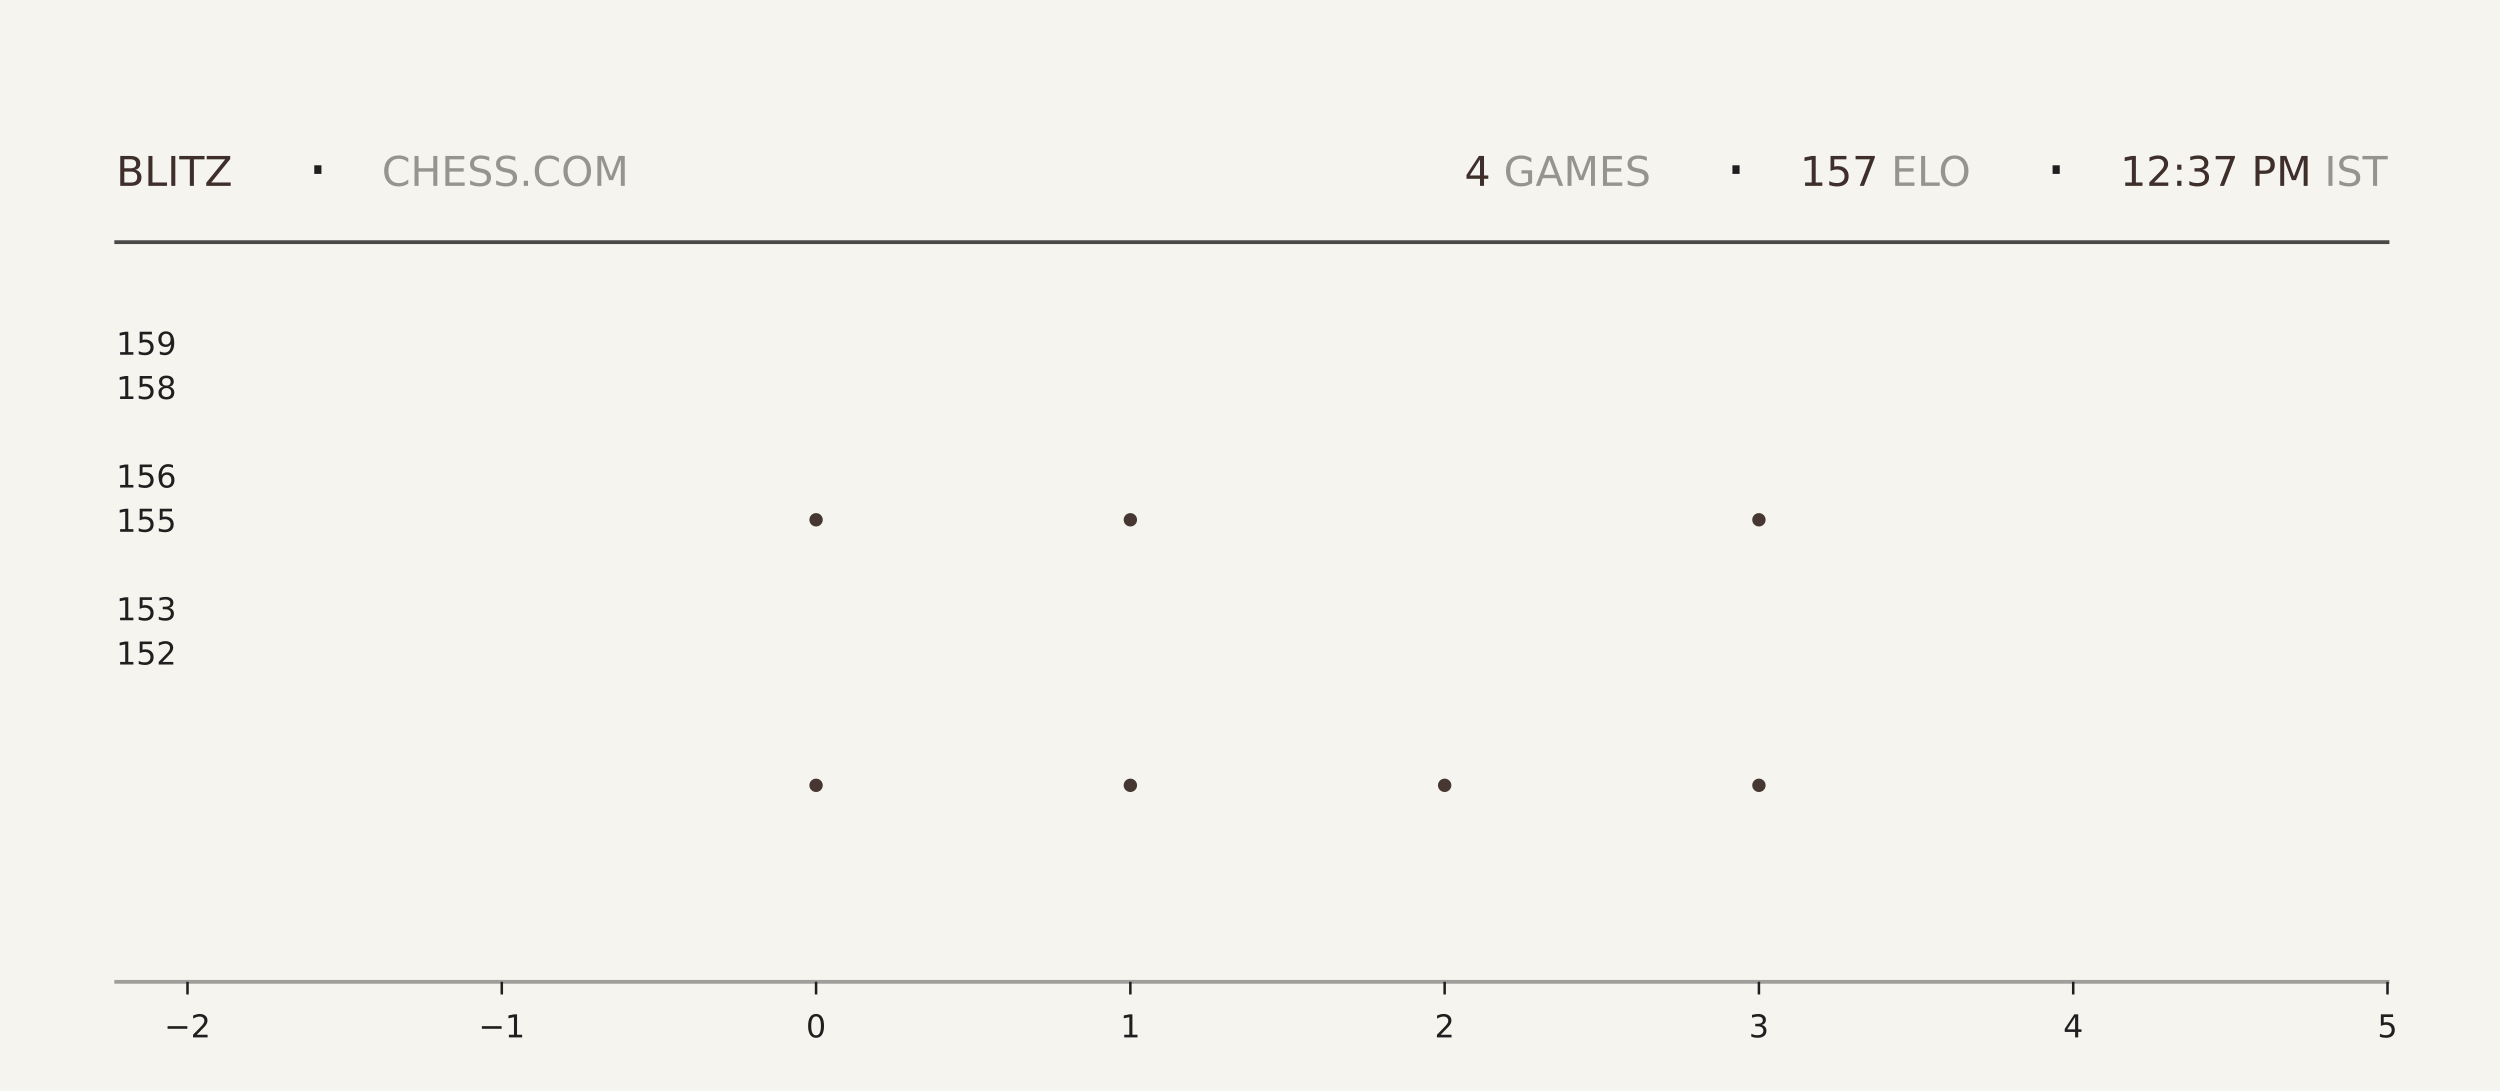
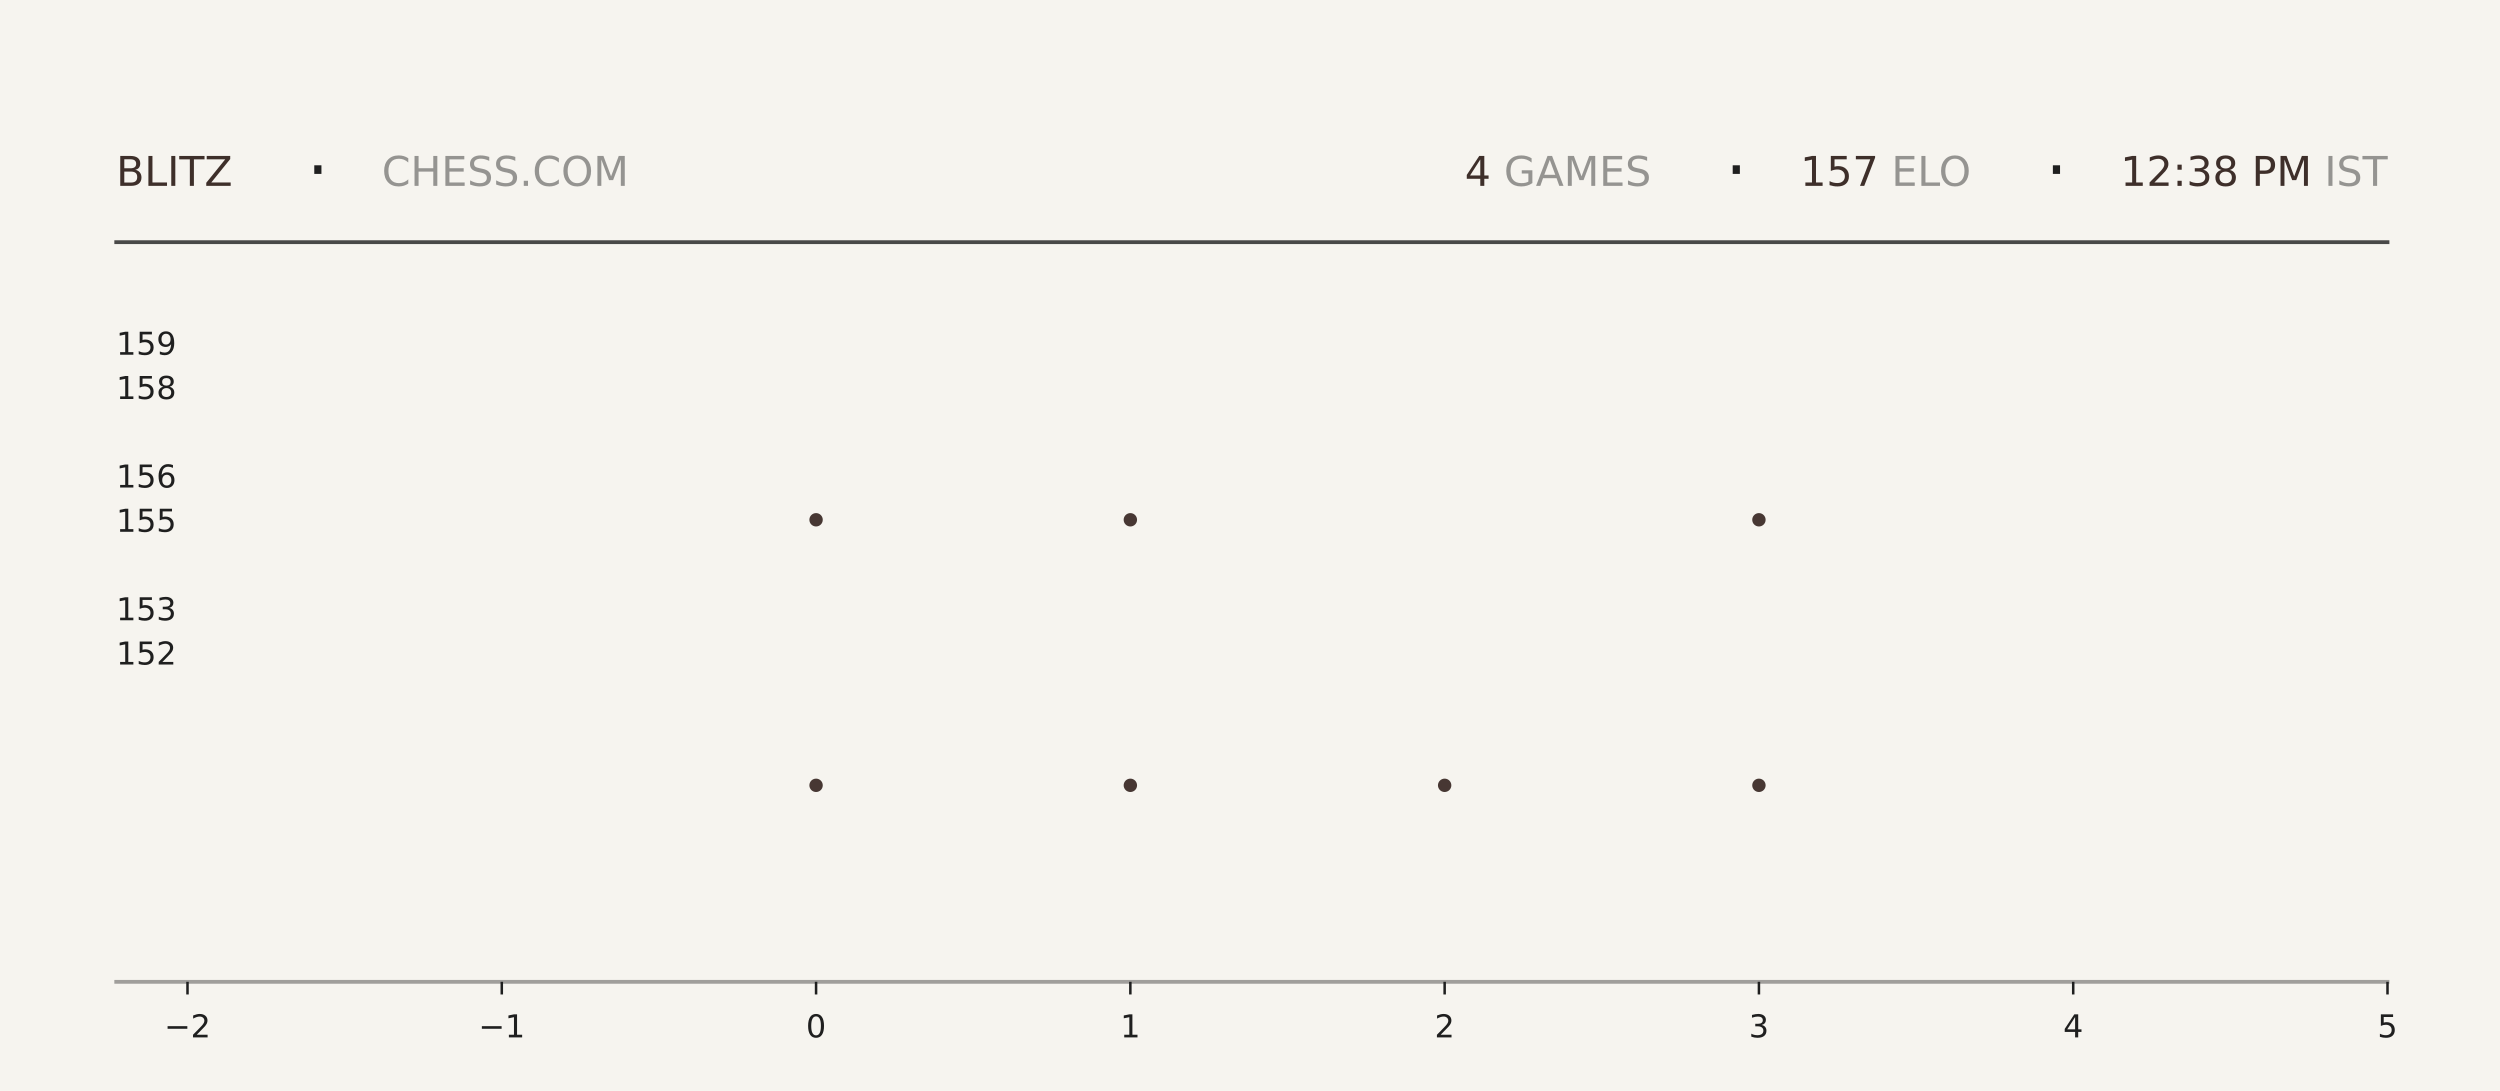
<svg xmlns="http://www.w3.org/2000/svg" xmlns:xlink="http://www.w3.org/1999/xlink" width="792pt" height="345.6pt" viewBox="0 0 792 345.6" version="1.1">
  <defs>
    <style type="text/css">*{stroke-linejoin: round; stroke-linecap: butt}</style>
  </defs>
  <g id="figure_1">
    <g id="patch_1">
      <path d="M 0 345.6  L 792 345.6  L 792 0  L 0 0  z " style="fill: #f6f4ef" />
    </g>
    <g id="axes_1">
      <g id="patch_2">
        <path d="M 59.4 311.04  L 756.36 311.04  L 756.36 103.68  L 59.4 103.68  z " style="fill: #f6f4ef" />
      </g>
      <g id="PathCollection_1">
        <defs>
-           <path id="me32930aa3f" d="M 0 2.121  C 0.563 2.121 1.102 1.898 1.5 1.5  C 1.898 1.102 2.121 0.563 2.121 0  C 2.121 -0.563 1.898 -1.102 1.5 -1.5  C 1.102 -1.898 0.563 -2.121 0 -2.121  C -0.563 -2.121 -1.102 -1.898 -1.5 -1.5  C -1.898 -1.102 -2.121 -0.563 -2.121 0  C -2.121 0.563 -1.898 1.102 -1.5 1.5  C -1.102 1.898 -0.563 2.121 0 2.121  z " />
-         </defs>
-         <g clip-path="url(#p272e0aa1d1)">
-           <use xlink:href="#me32930aa3f" x="258.531" y="248.79" style="fill: #3e2f2a; fill-opacity: 0.95" />
-           <use xlink:href="#me32930aa3f" x="258.531" y="164.668" style="fill: #3e2f2a; fill-opacity: 0.95" />
+           <path id="m5643540a50" d="M 0 2.121  C 0.563 2.121 1.102 1.898 1.5 1.5  C 1.898 1.102 2.121 0.563 2.121 0  C 2.121 -0.563 1.898 -1.102 1.5 -1.5  C 1.102 -1.898 0.563 -2.121 0 -2.121  C -0.563 -2.121 -1.102 -1.898 -1.5 -1.5  C -1.898 -1.102 -2.121 -0.563 -2.121 0  C -2.121 0.563 -1.898 1.102 -1.5 1.5  C -1.102 1.898 -0.563 2.121 0 2.121  z " />
+         </defs>
+         <g clip-path="url(#p27575f7e9f)">
+           <use xlink:href="#m5643540a50" x="258.531" y="248.79" style="fill: #3e2f2a; fill-opacity: 0.95" />
+           <use xlink:href="#m5643540a50" x="258.531" y="164.668" style="fill: #3e2f2a; fill-opacity: 0.95" />
        </g>
      </g>
      <g id="PathCollection_2">
-         <g clip-path="url(#p272e0aa1d1)">
-           <use xlink:href="#me32930aa3f" x="358.097" y="248.79" style="fill: #3e2f2a; fill-opacity: 0.95" />
-           <use xlink:href="#me32930aa3f" x="358.097" y="164.668" style="fill: #3e2f2a; fill-opacity: 0.95" />
-           <use xlink:href="#me32930aa3f" x="358.097" y="80.547" style="fill: #3e2f2a; fill-opacity: 0.95" />
+         <g clip-path="url(#p27575f7e9f)">
+           <use xlink:href="#m5643540a50" x="358.097" y="248.79" style="fill: #3e2f2a; fill-opacity: 0.95" />
+           <use xlink:href="#m5643540a50" x="358.097" y="164.668" style="fill: #3e2f2a; fill-opacity: 0.95" />
+           <use xlink:href="#m5643540a50" x="358.097" y="80.547" style="fill: #3e2f2a; fill-opacity: 0.95" />
        </g>
      </g>
      <g id="PathCollection_3">
-         <g clip-path="url(#p272e0aa1d1)">
-           <use xlink:href="#me32930aa3f" x="457.663" y="248.79" style="fill: #3e2f2a; fill-opacity: 0.95" />
+         <g clip-path="url(#p27575f7e9f)">
+           <use xlink:href="#m5643540a50" x="457.663" y="248.79" style="fill: #3e2f2a; fill-opacity: 0.95" />
        </g>
      </g>
      <g id="PathCollection_4">
-         <g clip-path="url(#p272e0aa1d1)">
-           <use xlink:href="#me32930aa3f" x="557.229" y="248.79" style="fill: #3e2f2a; fill-opacity: 0.95" />
-           <use xlink:href="#me32930aa3f" x="557.229" y="164.668" style="fill: #3e2f2a; fill-opacity: 0.95" />
-           <use xlink:href="#me32930aa3f" x="557.229" y="80.547" style="fill: #3e2f2a; fill-opacity: 0.95" />
+         <g clip-path="url(#p27575f7e9f)">
+           <use xlink:href="#m5643540a50" x="557.229" y="248.79" style="fill: #3e2f2a; fill-opacity: 0.95" />
+           <use xlink:href="#m5643540a50" x="557.229" y="164.668" style="fill: #3e2f2a; fill-opacity: 0.95" />
+           <use xlink:href="#m5643540a50" x="557.229" y="80.547" style="fill: #3e2f2a; fill-opacity: 0.95" />
        </g>
      </g>
      <g id="matplotlib.axis_1">
        <g id="xtick_1">
          <g id="line2d_1">
            <defs>
-               <path id="ma6803e64ac" d="M 0 0  L 0 4  " style="stroke: #1f1f1f; stroke-width: 0.8" />
+               <path id="m2b3fd1ec77" d="M 0 0  L 0 4  " style="stroke: #1f1f1f; stroke-width: 0.8" />
            </defs>
            <g>
-               <use xlink:href="#ma6803e64ac" x="59.4" y="311.04" style="fill: #1f1f1f; stroke: #1f1f1f; stroke-width: 0.8" />
+               <use xlink:href="#m2b3fd1ec77" x="59.4" y="311.04" style="fill: #1f1f1f; stroke: #1f1f1f; stroke-width: 0.8" />
            </g>
          </g>
          <g id="text_1">
            <g style="fill: #1f1f1f" transform="translate(52.02891 328.6384) scale(0.1 -0.1)">
              <defs>
                <path id="DejaVuSans-2212" d="M 678 2272  L 4684 2272  L 4684 1741  L 678 1741  L 678 2272  z " transform="scale(0.015625)" />
                <path id="DejaVuSans-32" d="M 1228 531  L 3431 531  L 3431 0  L 469 0  L 469 531  Q 828 903 1448 1529  Q 2069 2156 2228 2338  Q 2531 2678 2651 2914  Q 2772 3150 2772 3378  Q 2772 3750 2511 3984  Q 2250 4219 1831 4219  Q 1534 4219 1204 4116  Q 875 4013 500 3803  L 500 4441  Q 881 4594 1212 4672  Q 1544 4750 1819 4750  Q 2544 4750 2975 4387  Q 3406 4025 3406 3419  Q 3406 3131 3298 2873  Q 3191 2616 2906 2266  Q 2828 2175 2409 1742  Q 1991 1309 1228 531  z " transform="scale(0.015625)" />
              </defs>
              <use xlink:href="#DejaVuSans-2212" />
              <use xlink:href="#DejaVuSans-32" transform="translate(83.78906 0)" />
            </g>
          </g>
        </g>
        <g id="xtick_2">
          <g id="line2d_2">
            <g>
-               <use xlink:href="#ma6803e64ac" x="158.966" y="311.04" style="fill: #1f1f1f; stroke: #1f1f1f; stroke-width: 0.8" />
+               <use xlink:href="#m2b3fd1ec77" x="158.966" y="311.04" style="fill: #1f1f1f; stroke: #1f1f1f; stroke-width: 0.8" />
            </g>
          </g>
          <g id="text_2">
            <g style="fill: #1f1f1f" transform="translate(151.5946 328.6384) scale(0.1 -0.1)">
              <defs>
                <path id="DejaVuSans-31" d="M 794 531  L 1825 531  L 1825 4091  L 703 3866  L 703 4441  L 1819 4666  L 2450 4666  L 2450 531  L 3481 531  L 3481 0  L 794 0  L 794 531  z " transform="scale(0.015625)" />
              </defs>
              <use xlink:href="#DejaVuSans-2212" />
              <use xlink:href="#DejaVuSans-31" transform="translate(83.78906 0)" />
            </g>
          </g>
        </g>
        <g id="xtick_3">
          <g id="line2d_3">
            <g>
-               <use xlink:href="#ma6803e64ac" x="258.531" y="311.04" style="fill: #1f1f1f; stroke: #1f1f1f; stroke-width: 0.8" />
+               <use xlink:href="#m2b3fd1ec77" x="258.531" y="311.04" style="fill: #1f1f1f; stroke: #1f1f1f; stroke-width: 0.8" />
            </g>
          </g>
          <g id="text_3">
            <g style="fill: #1f1f1f" transform="translate(255.3502 328.6384) scale(0.1 -0.1)">
              <defs>
                <path id="DejaVuSans-30" d="M 2034 4250  Q 1547 4250 1301 3770  Q 1056 3291 1056 2328  Q 1056 1369 1301 889  Q 1547 409 2034 409  Q 2525 409 2770 889  Q 3016 1369 3016 2328  Q 3016 3291 2770 3770  Q 2525 4250 2034 4250  z M 2034 4750  Q 2819 4750 3233 4129  Q 3647 3509 3647 2328  Q 3647 1150 3233 529  Q 2819 -91 2034 -91  Q 1250 -91 836 529  Q 422 1150 422 2328  Q 422 3509 836 4129  Q 1250 4750 2034 4750  z " transform="scale(0.015625)" />
              </defs>
              <use xlink:href="#DejaVuSans-30" />
            </g>
          </g>
        </g>
        <g id="xtick_4">
          <g id="line2d_4">
            <g>
-               <use xlink:href="#ma6803e64ac" x="358.097" y="311.04" style="fill: #1f1f1f; stroke: #1f1f1f; stroke-width: 0.8" />
+               <use xlink:href="#m2b3fd1ec77" x="358.097" y="311.04" style="fill: #1f1f1f; stroke: #1f1f1f; stroke-width: 0.8" />
            </g>
          </g>
          <g id="text_4">
            <g style="fill: #1f1f1f" transform="translate(354.9159 328.6384) scale(0.1 -0.1)">
              <use xlink:href="#DejaVuSans-31" />
            </g>
          </g>
        </g>
        <g id="xtick_5">
          <g id="line2d_5">
            <g>
-               <use xlink:href="#ma6803e64ac" x="457.663" y="311.04" style="fill: #1f1f1f; stroke: #1f1f1f; stroke-width: 0.8" />
+               <use xlink:href="#m2b3fd1ec77" x="457.663" y="311.04" style="fill: #1f1f1f; stroke: #1f1f1f; stroke-width: 0.8" />
            </g>
          </g>
          <g id="text_5">
            <g style="fill: #1f1f1f" transform="translate(454.4816 328.6384) scale(0.1 -0.1)">
              <use xlink:href="#DejaVuSans-32" />
            </g>
          </g>
        </g>
        <g id="xtick_6">
          <g id="line2d_6">
            <g>
-               <use xlink:href="#ma6803e64ac" x="557.229" y="311.04" style="fill: #1f1f1f; stroke: #1f1f1f; stroke-width: 0.8" />
+               <use xlink:href="#m2b3fd1ec77" x="557.229" y="311.04" style="fill: #1f1f1f; stroke: #1f1f1f; stroke-width: 0.8" />
            </g>
          </g>
          <g id="text_6">
            <g style="fill: #1f1f1f" transform="translate(554.0473 328.6384) scale(0.1 -0.1)">
              <defs>
                <path id="DejaVuSans-33" d="M 2597 2516  Q 3050 2419 3304 2112  Q 3559 1806 3559 1356  Q 3559 666 3084 287  Q 2609 -91 1734 -91  Q 1441 -91 1130 -33  Q 819 25 488 141  L 488 750  Q 750 597 1062 519  Q 1375 441 1716 441  Q 2309 441 2620 675  Q 2931 909 2931 1356  Q 2931 1769 2642 2001  Q 2353 2234 1838 2234  L 1294 2234  L 1294 2753  L 1863 2753  Q 2328 2753 2575 2939  Q 2822 3125 2822 3475  Q 2822 3834 2567 4026  Q 2313 4219 1838 4219  Q 1578 4219 1281 4162  Q 984 4106 628 3988  L 628 4550  Q 988 4650 1302 4700  Q 1616 4750 1894 4750  Q 2613 4750 3031 4423  Q 3450 4097 3450 3541  Q 3450 3153 3228 2886  Q 3006 2619 2597 2516  z " transform="scale(0.015625)" />
              </defs>
              <use xlink:href="#DejaVuSans-33" />
            </g>
          </g>
        </g>
        <g id="xtick_7">
          <g id="line2d_7">
            <g>
-               <use xlink:href="#ma6803e64ac" x="656.794" y="311.04" style="fill: #1f1f1f; stroke: #1f1f1f; stroke-width: 0.8" />
+               <use xlink:href="#m2b3fd1ec77" x="656.794" y="311.04" style="fill: #1f1f1f; stroke: #1f1f1f; stroke-width: 0.8" />
            </g>
          </g>
          <g id="text_7">
            <g style="fill: #1f1f1f" transform="translate(653.613 328.6384) scale(0.1 -0.1)">
              <defs>
                <path id="DejaVuSans-34" d="M 2419 4116  L 825 1625  L 2419 1625  L 2419 4116  z M 2253 4666  L 3047 4666  L 3047 1625  L 3713 1625  L 3713 1100  L 3047 1100  L 3047 0  L 2419 0  L 2419 1100  L 313 1100  L 313 1709  L 2253 4666  z " transform="scale(0.015625)" />
              </defs>
              <use xlink:href="#DejaVuSans-34" />
            </g>
          </g>
        </g>
        <g id="xtick_8">
          <g id="line2d_8">
            <g>
-               <use xlink:href="#ma6803e64ac" x="756.36" y="311.04" style="fill: #1f1f1f; stroke: #1f1f1f; stroke-width: 0.8" />
+               <use xlink:href="#m2b3fd1ec77" x="756.36" y="311.04" style="fill: #1f1f1f; stroke: #1f1f1f; stroke-width: 0.8" />
            </g>
          </g>
          <g id="text_8">
            <g style="fill: #1f1f1f" transform="translate(753.1788 328.6384) scale(0.1 -0.1)">
              <defs>
                <path id="DejaVuSans-35" d="M 691 4666  L 3169 4666  L 3169 4134  L 1269 4134  L 1269 2991  Q 1406 3038 1543 3061  Q 1681 3084 1819 3084  Q 2600 3084 3056 2656  Q 3513 2228 3513 1497  Q 3513 744 3044 326  Q 2575 -91 1722 -91  Q 1428 -91 1123 -41  Q 819 9 494 109  L 494 744  Q 775 591 1075 516  Q 1375 441 1709 441  Q 2250 441 2565 725  Q 2881 1009 2881 1497  Q 2881 1984 2565 2268  Q 2250 2553 1709 2553  Q 1456 2553 1204 2497  Q 953 2441 691 2322  L 691 4666  z " transform="scale(0.015625)" />
              </defs>
              <use xlink:href="#DejaVuSans-35" />
            </g>
          </g>
        </g>
      </g>
      <g id="matplotlib.axis_2">
        <g id="ytick_1">
          <g id="line2d_9" />
          <g id="text_9">
            <g style="fill: #1f1f1f" transform="translate(36.8125 210.5283) scale(0.1 -0.1)">
              <use xlink:href="#DejaVuSans-31" />
              <use xlink:href="#DejaVuSans-35" transform="translate(63.62305 0)" />
              <use xlink:href="#DejaVuSans-32" transform="translate(127.2461 0)" />
            </g>
          </g>
        </g>
        <g id="ytick_2">
          <g id="line2d_10" />
          <g id="text_10">
            <g style="fill: #1f1f1f" transform="translate(36.8125 196.508) scale(0.1 -0.1)">
              <use xlink:href="#DejaVuSans-31" />
              <use xlink:href="#DejaVuSans-35" transform="translate(63.62305 0)" />
              <use xlink:href="#DejaVuSans-33" transform="translate(127.2461 0)" />
            </g>
          </g>
        </g>
        <g id="ytick_3">
          <g id="line2d_11" />
          <g id="text_11">
            <g style="fill: #1f1f1f" transform="translate(36.8125 168.4675) scale(0.1 -0.1)">
              <use xlink:href="#DejaVuSans-31" />
              <use xlink:href="#DejaVuSans-35" transform="translate(63.62305 0)" />
              <use xlink:href="#DejaVuSans-35" transform="translate(127.2461 0)" />
            </g>
          </g>
        </g>
        <g id="ytick_4">
          <g id="line2d_12" />
          <g id="text_12">
            <g style="fill: #1f1f1f" transform="translate(36.8125 154.4472) scale(0.1 -0.1)">
              <defs>
                <path id="DejaVuSans-36" d="M 2113 2584  Q 1688 2584 1439 2293  Q 1191 2003 1191 1497  Q 1191 994 1439 701  Q 1688 409 2113 409  Q 2538 409 2786 701  Q 3034 994 3034 1497  Q 3034 2003 2786 2293  Q 2538 2584 2113 2584  z M 3366 4563  L 3366 3988  Q 3128 4100 2886 4159  Q 2644 4219 2406 4219  Q 1781 4219 1451 3797  Q 1122 3375 1075 2522  Q 1259 2794 1537 2939  Q 1816 3084 2150 3084  Q 2853 3084 3261 2657  Q 3669 2231 3669 1497  Q 3669 778 3244 343  Q 2819 -91 2113 -91  Q 1303 -91 875 529  Q 447 1150 447 2328  Q 447 3434 972 4092  Q 1497 4750 2381 4750  Q 2619 4750 2861 4703  Q 3103 4656 3366 4563  z " transform="scale(0.015625)" />
              </defs>
              <use xlink:href="#DejaVuSans-31" />
              <use xlink:href="#DejaVuSans-35" transform="translate(63.62305 0)" />
              <use xlink:href="#DejaVuSans-36" transform="translate(127.2461 0)" />
            </g>
          </g>
        </g>
        <g id="ytick_5">
          <g id="line2d_13" />
          <g id="text_13">
            <g style="fill: #1f1f1f" transform="translate(36.8125 126.4066) scale(0.1 -0.1)">
              <defs>
                <path id="DejaVuSans-38" d="M 2034 2216  Q 1584 2216 1326 1975  Q 1069 1734 1069 1313  Q 1069 891 1326 650  Q 1584 409 2034 409  Q 2484 409 2743 651  Q 3003 894 3003 1313  Q 3003 1734 2745 1975  Q 2488 2216 2034 2216  z M 1403 2484  Q 997 2584 770 2862  Q 544 3141 544 3541  Q 544 4100 942 4425  Q 1341 4750 2034 4750  Q 2731 4750 3128 4425  Q 3525 4100 3525 3541  Q 3525 3141 3298 2862  Q 3072 2584 2669 2484  Q 3125 2378 3379 2068  Q 3634 1759 3634 1313  Q 3634 634 3220 271  Q 2806 -91 2034 -91  Q 1263 -91 848 271  Q 434 634 434 1313  Q 434 1759 690 2068  Q 947 2378 1403 2484  z M 1172 3481  Q 1172 3119 1398 2916  Q 1625 2713 2034 2713  Q 2441 2713 2670 2916  Q 2900 3119 2900 3481  Q 2900 3844 2670 4047  Q 2441 4250 2034 4250  Q 1625 4250 1398 4047  Q 1172 3844 1172 3481  z " transform="scale(0.015625)" />
              </defs>
              <use xlink:href="#DejaVuSans-31" />
              <use xlink:href="#DejaVuSans-35" transform="translate(63.62305 0)" />
              <use xlink:href="#DejaVuSans-38" transform="translate(127.2461 0)" />
            </g>
          </g>
        </g>
        <g id="ytick_6">
          <g id="line2d_14" />
          <g id="text_14">
            <g style="fill: #1f1f1f" transform="translate(36.8125 112.3863) scale(0.1 -0.1)">
              <defs>
                <path id="DejaVuSans-39" d="M 703 97  L 703 672  Q 941 559 1184 500  Q 1428 441 1663 441  Q 2288 441 2617 861  Q 2947 1281 2994 2138  Q 2813 1869 2534 1725  Q 2256 1581 1919 1581  Q 1219 1581 811 2004  Q 403 2428 403 3163  Q 403 3881 828 4315  Q 1253 4750 1959 4750  Q 2769 4750 3195 4129  Q 3622 3509 3622 2328  Q 3622 1225 3098 567  Q 2575 -91 1691 -91  Q 1453 -91 1209 -44  Q 966 3 703 97  z M 1959 2075  Q 2384 2075 2632 2365  Q 2881 2656 2881 3163  Q 2881 3666 2632 3958  Q 2384 4250 1959 4250  Q 1534 4250 1286 3958  Q 1038 3666 1038 3163  Q 1038 2656 1286 2365  Q 1534 2075 1959 2075  z " transform="scale(0.015625)" />
              </defs>
              <use xlink:href="#DejaVuSans-31" />
              <use xlink:href="#DejaVuSans-35" transform="translate(63.62305 0)" />
              <use xlink:href="#DejaVuSans-39" transform="translate(127.2461 0)" />
            </g>
          </g>
        </g>
      </g>
    </g>
    <g id="line2d_15">
      <path d="M 36.82 76.723  L 756.36 76.723  " style="fill: none; stroke: #1f1f1f; stroke-opacity: 0.8; stroke-width: 1.2; stroke-linecap: square" />
    </g>
    <g id="line2d_16">
      <path d="M 36.82 311.04  L 756.36 311.04  " style="fill: none; stroke: #1f1f1f; stroke-opacity: 0.4; stroke-width: 1.2; stroke-linecap: square" />
    </g>
    <g id="text_15">
      <g style="fill: #3e2f2a" transform="translate(36.82 58.88319) scale(0.13 -0.13)">
        <defs>
          <path id="DejaVuSans-42" d="M 1259 2228  L 1259 519  L 2272 519  Q 2781 519 3026 730  Q 3272 941 3272 1375  Q 3272 1813 3026 2020  Q 2781 2228 2272 2228  L 1259 2228  z M 1259 4147  L 1259 2741  L 2194 2741  Q 2656 2741 2882 2914  Q 3109 3088 3109 3444  Q 3109 3797 2882 3972  Q 2656 4147 2194 4147  L 1259 4147  z M 628 4666  L 2241 4666  Q 2963 4666 3353 4366  Q 3744 4066 3744 3513  Q 3744 3084 3544 2831  Q 3344 2578 2956 2516  Q 3422 2416 3680 2098  Q 3938 1781 3938 1306  Q 3938 681 3513 340  Q 3088 0 2303 0  L 628 0  L 628 4666  z " transform="scale(0.015625)" />
          <path id="DejaVuSans-4c" d="M 628 4666  L 1259 4666  L 1259 531  L 3531 531  L 3531 0  L 628 0  L 628 4666  z " transform="scale(0.015625)" />
          <path id="DejaVuSans-49" d="M 628 4666  L 1259 4666  L 1259 0  L 628 0  L 628 4666  z " transform="scale(0.015625)" />
          <path id="DejaVuSans-54" d="M -19 4666  L 3928 4666  L 3928 4134  L 2272 4134  L 2272 0  L 1638 0  L 1638 4134  L -19 4134  L -19 4666  z " transform="scale(0.015625)" />
          <path id="DejaVuSans-5a" d="M 359 4666  L 4025 4666  L 4025 4184  L 1075 531  L 4097 531  L 4097 0  L 288 0  L 288 481  L 3238 4134  L 359 4134  L 359 4666  z " transform="scale(0.015625)" />
        </defs>
        <use xlink:href="#DejaVuSans-42" />
        <use xlink:href="#DejaVuSans-4c" transform="translate(68.60352 0)" />
        <use xlink:href="#DejaVuSans-49" transform="translate(124.3164 0)" />
        <use xlink:href="#DejaVuSans-54" transform="translate(153.8086 0)" />
        <use xlink:href="#DejaVuSans-5a" transform="translate(214.8926 0)" />
      </g>
    </g>
    <g id="text_16">
      <g style="fill: #1f1f1f" transform="translate(97.21 61.36662) scale(0.22 -0.22)">
        <defs>
          <path id="DejaVuSans-b7" d="M 684 2619  L 1344 2619  L 1344 1825  L 684 1825  L 684 2619  z " transform="scale(0.015625)" />
        </defs>
        <use xlink:href="#DejaVuSans-b7" />
      </g>
    </g>
    <g id="text_17">
      <g style="fill: #1f1f1f; opacity: 0.45" transform="translate(120.97 58.88319) scale(0.13 -0.13)">
        <defs>
          <path id="DejaVuSans-43" d="M 4122 4306  L 4122 3641  Q 3803 3938 3442 4084  Q 3081 4231 2675 4231  Q 1875 4231 1450 3742  Q 1025 3253 1025 2328  Q 1025 1406 1450 917  Q 1875 428 2675 428  Q 3081 428 3442 575  Q 3803 722 4122 1019  L 4122 359  Q 3791 134 3420 21  Q 3050 -91 2638 -91  Q 1578 -91 968 557  Q 359 1206 359 2328  Q 359 3453 968 4101  Q 1578 4750 2638 4750  Q 3056 4750 3426 4639  Q 3797 4528 4122 4306  z " transform="scale(0.015625)" />
          <path id="DejaVuSans-48" d="M 628 4666  L 1259 4666  L 1259 2753  L 3553 2753  L 3553 4666  L 4184 4666  L 4184 0  L 3553 0  L 3553 2222  L 1259 2222  L 1259 0  L 628 0  L 628 4666  z " transform="scale(0.015625)" />
          <path id="DejaVuSans-45" d="M 628 4666  L 3578 4666  L 3578 4134  L 1259 4134  L 1259 2753  L 3481 2753  L 3481 2222  L 1259 2222  L 1259 531  L 3634 531  L 3634 0  L 628 0  L 628 4666  z " transform="scale(0.015625)" />
          <path id="DejaVuSans-53" d="M 3425 4513  L 3425 3897  Q 3066 4069 2747 4153  Q 2428 4238 2131 4238  Q 1616 4238 1336 4038  Q 1056 3838 1056 3469  Q 1056 3159 1242 3001  Q 1428 2844 1947 2747  L 2328 2669  Q 3034 2534 3370 2195  Q 3706 1856 3706 1288  Q 3706 609 3251 259  Q 2797 -91 1919 -91  Q 1588 -91 1214 -16  Q 841 59 441 206  L 441 856  Q 825 641 1194 531  Q 1563 422 1919 422  Q 2459 422 2753 634  Q 3047 847 3047 1241  Q 3047 1584 2836 1778  Q 2625 1972 2144 2069  L 1759 2144  Q 1053 2284 737 2584  Q 422 2884 422 3419  Q 422 4038 858 4394  Q 1294 4750 2059 4750  Q 2388 4750 2728 4690  Q 3069 4631 3425 4513  z " transform="scale(0.015625)" />
          <path id="DejaVuSans-2e" d="M 684 794  L 1344 794  L 1344 0  L 684 0  L 684 794  z " transform="scale(0.015625)" />
          <path id="DejaVuSans-4f" d="M 2522 4238  Q 1834 4238 1429 3725  Q 1025 3213 1025 2328  Q 1025 1447 1429 934  Q 1834 422 2522 422  Q 3209 422 3611 934  Q 4013 1447 4013 2328  Q 4013 3213 3611 3725  Q 3209 4238 2522 4238  z M 2522 4750  Q 3503 4750 4090 4092  Q 4678 3434 4678 2328  Q 4678 1225 4090 567  Q 3503 -91 2522 -91  Q 1538 -91 948 565  Q 359 1222 359 2328  Q 359 3434 948 4092  Q 1538 4750 2522 4750  z " transform="scale(0.015625)" />
          <path id="DejaVuSans-4d" d="M 628 4666  L 1569 4666  L 2759 1491  L 3956 4666  L 4897 4666  L 4897 0  L 4281 0  L 4281 4097  L 3078 897  L 2444 897  L 1241 4097  L 1241 0  L 628 0  L 628 4666  z " transform="scale(0.015625)" />
        </defs>
        <use xlink:href="#DejaVuSans-43" />
        <use xlink:href="#DejaVuSans-48" transform="translate(69.82422 0)" />
        <use xlink:href="#DejaVuSans-45" transform="translate(145.0195 0)" />
        <use xlink:href="#DejaVuSans-53" transform="translate(208.2031 0)" />
        <use xlink:href="#DejaVuSans-53" transform="translate(271.6797 0)" />
        <use xlink:href="#DejaVuSans-2e" transform="translate(335.1562 0)" />
        <use xlink:href="#DejaVuSans-43" transform="translate(366.9434 0)" />
        <use xlink:href="#DejaVuSans-4f" transform="translate(436.7676 0)" />
        <use xlink:href="#DejaVuSans-4d" transform="translate(515.4785 0)" />
      </g>
    </g>
    <g id="text_18">
-       <g style="fill: #3e2f2a" transform="translate(463.95 58.88319) scale(0.13 -0.13)">
+       <g style="fill: #3e2f2a" transform="translate(464.04 58.88319) scale(0.13 -0.13)">
        <use xlink:href="#DejaVuSans-34" />
      </g>
    </g>
    <g id="text_19">
-       <g style="fill: #1f1f1f; opacity: 0.45" transform="translate(472.23 58.88319) scale(0.13 -0.13)">
+       <g style="fill: #1f1f1f; opacity: 0.45" transform="translate(472.32 58.88319) scale(0.13 -0.13)">
        <defs>
          <path id="DejaVuSans-20" transform="scale(0.015625)" />
          <path id="DejaVuSans-47" d="M 3809 666  L 3809 1919  L 2778 1919  L 2778 2438  L 4434 2438  L 4434 434  Q 4069 175 3628 42  Q 3188 -91 2688 -91  Q 1594 -91 976 548  Q 359 1188 359 2328  Q 359 3472 976 4111  Q 1594 4750 2688 4750  Q 3144 4750 3555 4637  Q 3966 4525 4313 4306  L 4313 3634  Q 3963 3931 3569 4081  Q 3175 4231 2741 4231  Q 1884 4231 1454 3753  Q 1025 3275 1025 2328  Q 1025 1384 1454 906  Q 1884 428 2741 428  Q 3075 428 3337 486  Q 3600 544 3809 666  z " transform="scale(0.015625)" />
          <path id="DejaVuSans-41" d="M 2188 4044  L 1331 1722  L 3047 1722  L 2188 4044  z M 1831 4666  L 2547 4666  L 4325 0  L 3669 0  L 3244 1197  L 1141 1197  L 716 0  L 50 0  L 1831 4666  z " transform="scale(0.015625)" />
        </defs>
        <use xlink:href="#DejaVuSans-20" />
        <use xlink:href="#DejaVuSans-47" transform="translate(31.78711 0)" />
        <use xlink:href="#DejaVuSans-41" transform="translate(109.2773 0)" />
        <use xlink:href="#DejaVuSans-4d" transform="translate(177.6855 0)" />
        <use xlink:href="#DejaVuSans-45" transform="translate(263.9648 0)" />
        <use xlink:href="#DejaVuSans-53" transform="translate(327.1484 0)" />
      </g>
    </g>
    <g id="text_20">
-       <g style="fill: #1f1f1f" transform="translate(546.48 61.36662) scale(0.22 -0.22)">
+       <g style="fill: #1f1f1f" transform="translate(546.57 61.36662) scale(0.22 -0.22)">
        <use xlink:href="#DejaVuSans-b7" />
      </g>
    </g>
    <g id="text_21">
-       <g style="fill: #3e2f2a" transform="translate(570.24 58.88319) scale(0.13 -0.13)">
+       <g style="fill: #3e2f2a" transform="translate(570.33 58.88319) scale(0.13 -0.13)">
        <defs>
          <path id="DejaVuSans-37" d="M 525 4666  L 3525 4666  L 3525 4397  L 1831 0  L 1172 0  L 2766 4134  L 525 4134  L 525 4666  z " transform="scale(0.015625)" />
        </defs>
        <use xlink:href="#DejaVuSans-31" />
        <use xlink:href="#DejaVuSans-35" transform="translate(63.62305 0)" />
        <use xlink:href="#DejaVuSans-37" transform="translate(127.2461 0)" />
      </g>
    </g>
    <g id="text_22">
-       <g style="fill: #1f1f1f; opacity: 0.45" transform="translate(594.99 58.88319) scale(0.13 -0.13)">
+       <g style="fill: #1f1f1f; opacity: 0.45" transform="translate(595.08 58.88319) scale(0.13 -0.13)">
        <use xlink:href="#DejaVuSans-20" />
        <use xlink:href="#DejaVuSans-45" transform="translate(31.78711 0)" />
        <use xlink:href="#DejaVuSans-4c" transform="translate(94.9707 0)" />
        <use xlink:href="#DejaVuSans-4f" transform="translate(147.0586 0)" />
      </g>
    </g>
    <g id="text_23">
-       <g style="fill: #1f1f1f" transform="translate(647.91 61.36662) scale(0.22 -0.22)">
+       <g style="fill: #1f1f1f" transform="translate(648 61.36662) scale(0.22 -0.22)">
        <use xlink:href="#DejaVuSans-b7" />
      </g>
    </g>
    <g id="text_24">
-       <g style="fill: #3e2f2a" transform="translate(671.67 58.88319) scale(0.13 -0.13)">
+       <g style="fill: #3e2f2a" transform="translate(671.76 58.88319) scale(0.13 -0.13)">
        <defs>
          <path id="DejaVuSans-3a" d="M 750 794  L 1409 794  L 1409 0  L 750 0  L 750 794  z M 750 3309  L 1409 3309  L 1409 2516  L 750 2516  L 750 3309  z " transform="scale(0.015625)" />
          <path id="DejaVuSans-50" d="M 1259 4147  L 1259 2394  L 2053 2394  Q 2494 2394 2734 2622  Q 2975 2850 2975 3272  Q 2975 3691 2734 3919  Q 2494 4147 2053 4147  L 1259 4147  z M 628 4666  L 2053 4666  Q 2838 4666 3239 4311  Q 3641 3956 3641 3272  Q 3641 2581 3239 2228  Q 2838 1875 2053 1875  L 1259 1875  L 1259 0  L 628 0  L 628 4666  z " transform="scale(0.015625)" />
        </defs>
        <use xlink:href="#DejaVuSans-31" />
        <use xlink:href="#DejaVuSans-32" transform="translate(63.62305 0)" />
        <use xlink:href="#DejaVuSans-3a" transform="translate(127.2461 0)" />
        <use xlink:href="#DejaVuSans-33" transform="translate(160.9375 0)" />
-         <use xlink:href="#DejaVuSans-37" transform="translate(224.5605 0)" />
+         <use xlink:href="#DejaVuSans-38" transform="translate(224.5605 0)" />
        <use xlink:href="#DejaVuSans-20" transform="translate(288.1836 0)" />
        <use xlink:href="#DejaVuSans-50" transform="translate(319.9707 0)" />
        <use xlink:href="#DejaVuSans-4d" transform="translate(380.2734 0)" />
      </g>
    </g>
    <g id="text_25">
      <g style="fill: #1f1f1f; opacity: 0.45" transform="translate(732.24 58.88319) scale(0.13 -0.13)">
        <use xlink:href="#DejaVuSans-20" />
        <use xlink:href="#DejaVuSans-49" transform="translate(31.78711 0)" />
        <use xlink:href="#DejaVuSans-53" transform="translate(61.2793 0)" />
        <use xlink:href="#DejaVuSans-54" transform="translate(124.7559 0)" />
      </g>
    </g>
  </g>
  <defs>
-     <clipPath id="p272e0aa1d1">
+     <clipPath id="p27575f7e9f">
      <rect x="59.4" y="103.68" width="696.96" height="207.36" />
    </clipPath>
  </defs>
</svg>
